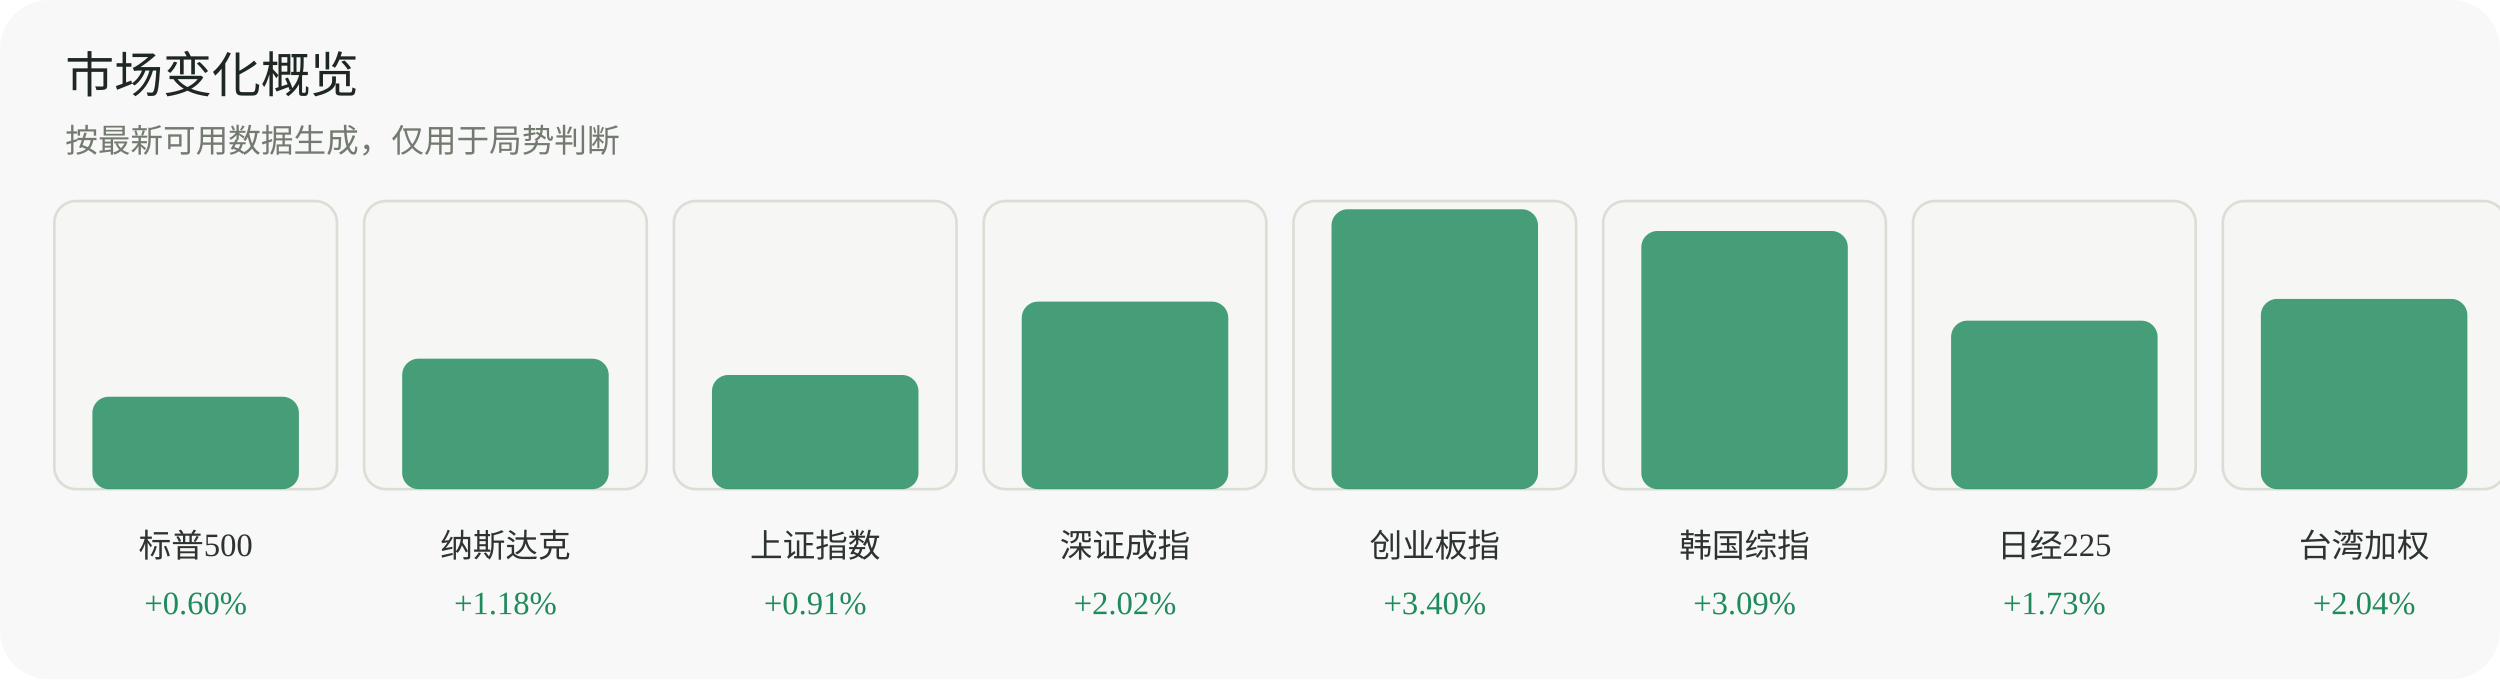
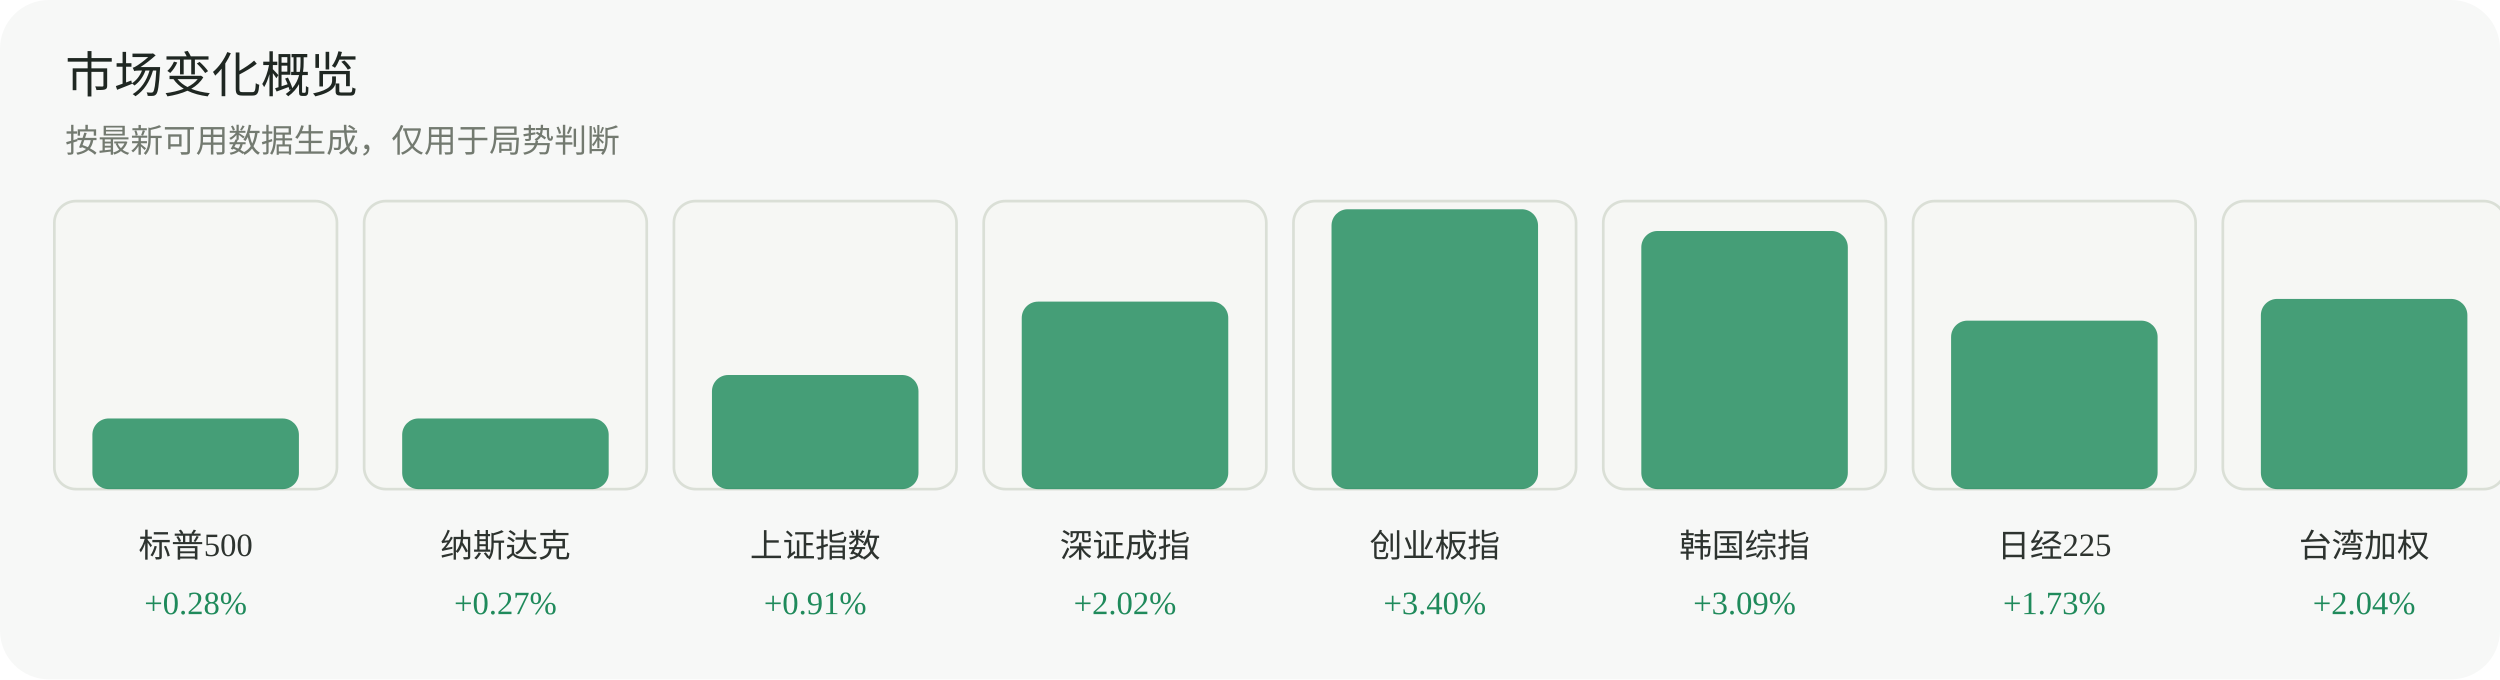
<svg xmlns="http://www.w3.org/2000/svg" width="920" height="250" viewBox="0 0 920 250" role="img" aria-label="市场变化概览">
  <rect width="920" height="250" rx="18" fill="#f7f8f7" />
  <text x="24" y="34" font-family="Inter, 'Segoe UI', sans-serif" font-size="18" fill="#1f2722">市场变化概览</text>
  <text x="24" y="56" font-family="Inter, 'Segoe UI', sans-serif" font-size="12" fill="#737a70">按最新可用数据生成，仅用于局势判断</text>
  <g>
    <rect x="20" y="74" width="104" height="106" rx="8" fill="#f6f7f4" stroke="#dadfd6" />
-     <rect x="34" y="146" width="76" height="34" rx="6" fill="#1f8a5b" opacity="0.82" />
+     <rect x="34" y="154" width="76" height="26" rx="6" fill="#1f8a5b" opacity="0.82" />
    <text x="72.0" y="205" text-anchor="middle" font-size="12" fill="#2d332f">标普500</text>
-     <text x="72.0" y="226" text-anchor="middle" font-size="12" fill="#1f8a5b">+0.60%</text>
+     <text x="72.0" y="226" text-anchor="middle" font-size="12" fill="#1f8a5b">+0.28%</text>
  </g>
  <g>
    <rect x="134" y="74" width="104" height="106" rx="8" fill="#f6f7f4" stroke="#dadfd6" />
-     <rect x="148" y="132" width="76" height="48" rx="6" fill="#1f8a5b" opacity="0.82" />
+     <rect x="148" y="154" width="76" height="26" rx="6" fill="#1f8a5b" opacity="0.82" />
    <text x="186.0" y="205" text-anchor="middle" font-size="12" fill="#2d332f">纳斯达克</text>
-     <text x="186.0" y="226" text-anchor="middle" font-size="12" fill="#1f8a5b">+1.18%</text>
+     <text x="186.0" y="226" text-anchor="middle" font-size="12" fill="#1f8a5b">+0.27%</text>
  </g>
  <g>
    <rect x="248" y="74" width="104" height="106" rx="8" fill="#f6f7f4" stroke="#dadfd6" />
    <rect x="262" y="138" width="76" height="42" rx="6" fill="#1f8a5b" opacity="0.82" />
    <text x="300.0" y="205" text-anchor="middle" font-size="12" fill="#2d332f">上证指数</text>
    <text x="300.0" y="226" text-anchor="middle" font-size="12" fill="#1f8a5b">+0.91%</text>
  </g>
  <g>
    <rect x="362" y="74" width="104" height="106" rx="8" fill="#f6f7f4" stroke="#dadfd6" />
    <rect x="376" y="111" width="76" height="69" rx="6" fill="#1f8a5b" opacity="0.82" />
    <text x="414.0" y="205" text-anchor="middle" font-size="12" fill="#2d332f">深证成指</text>
    <text x="414.0" y="226" text-anchor="middle" font-size="12" fill="#1f8a5b">+2.02%</text>
  </g>
  <g>
    <rect x="476" y="74" width="104" height="106" rx="8" fill="#f6f7f4" stroke="#dadfd6" />
    <rect x="490" y="77" width="76" height="103" rx="6" fill="#1f8a5b" opacity="0.82" />
    <text x="528.0" y="205" text-anchor="middle" font-size="12" fill="#2d332f">创业板指</text>
    <text x="528.0" y="226" text-anchor="middle" font-size="12" fill="#1f8a5b">+3.40%</text>
  </g>
  <g>
    <rect x="590" y="74" width="104" height="106" rx="8" fill="#f6f7f4" stroke="#dadfd6" />
    <rect x="604" y="85" width="76" height="95" rx="6" fill="#1f8a5b" opacity="0.82" />
    <text x="642.0" y="205" text-anchor="middle" font-size="12" fill="#2d332f">韩国综指</text>
    <text x="642.0" y="226" text-anchor="middle" font-size="12" fill="#1f8a5b">+3.09%</text>
  </g>
  <g>
    <rect x="704" y="74" width="104" height="106" rx="8" fill="#f6f7f4" stroke="#dadfd6" />
    <rect x="718" y="118" width="76" height="62" rx="6" fill="#1f8a5b" opacity="0.82" />
    <text x="756.0" y="205" text-anchor="middle" font-size="12" fill="#2d332f">日经225</text>
    <text x="756.0" y="226" text-anchor="middle" font-size="12" fill="#1f8a5b">+1.73%</text>
  </g>
  <g>
    <rect x="818" y="74" width="104" height="106" rx="8" fill="#f6f7f4" stroke="#dadfd6" />
    <rect x="832" y="110" width="76" height="70" rx="6" fill="#1f8a5b" opacity="0.82" />
    <text x="870.0" y="205" text-anchor="middle" font-size="12" fill="#2d332f">台湾加权</text>
    <text x="870.0" y="226" text-anchor="middle" font-size="12" fill="#1f8a5b">+2.04%</text>
  </g>
</svg>
